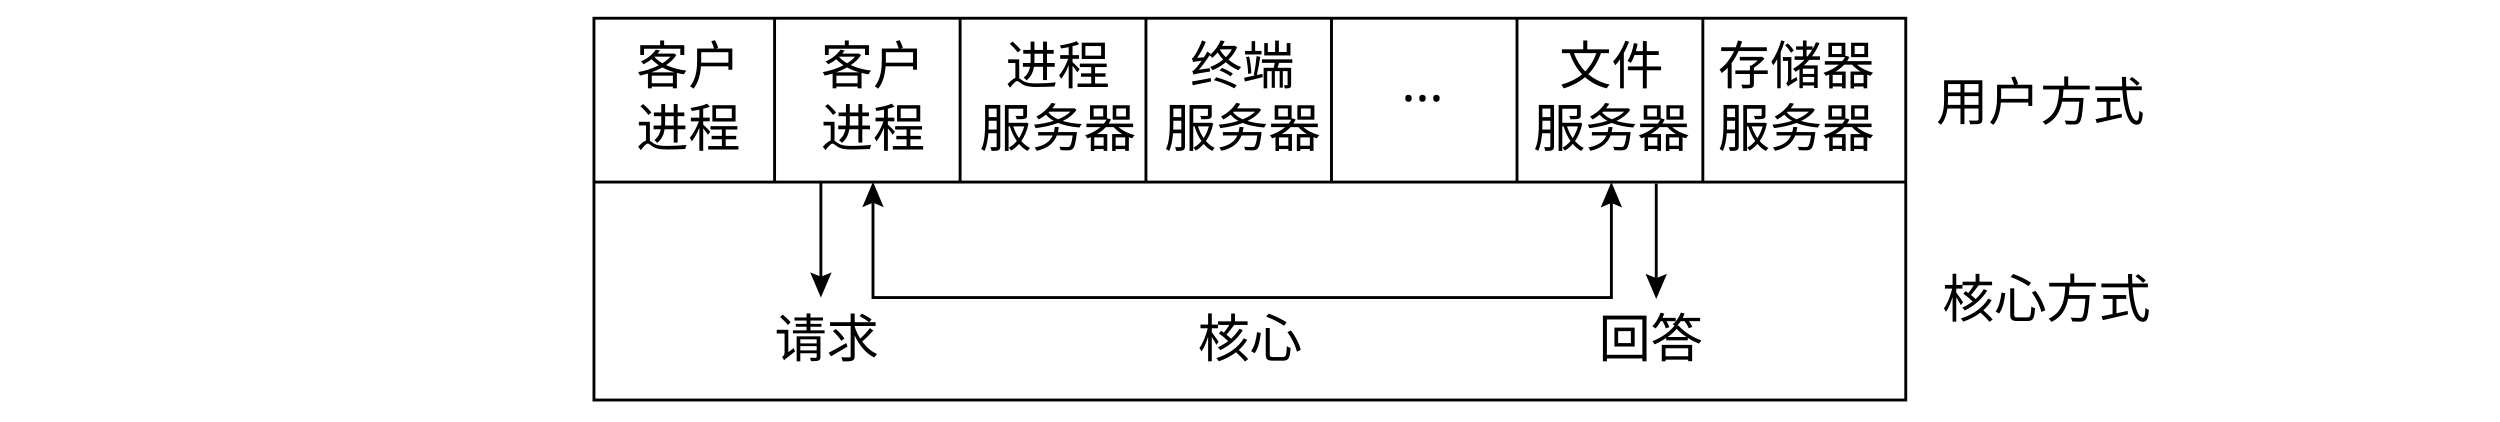
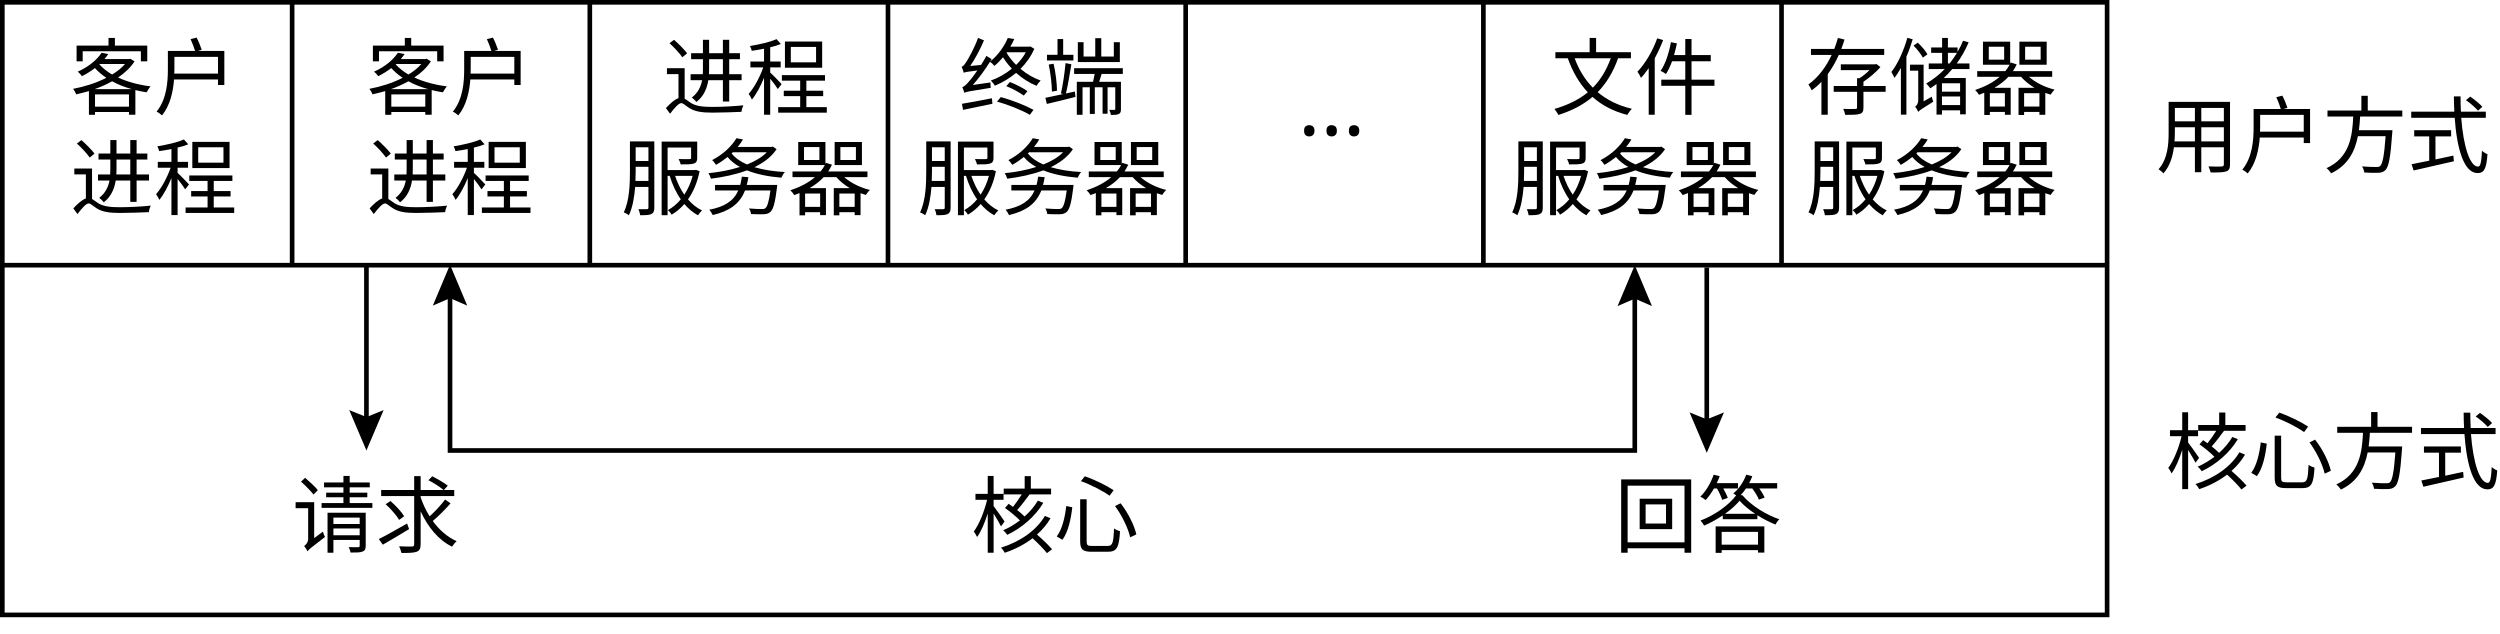
- <svg xmlns="http://www.w3.org/2000/svg" version="1.1" viewBox="0 0 863.7 145.5">
-   <defs>
-     <style>
-       .cls-1 {
-         fill: none;
-         stroke: #000;
-         stroke-miterlimit: 10;
-       }
- 
-       .cls-2 {
-         font-family: NotoSerifSC-Light, 'Noto Serif SC';
-         font-size: 18px;
-         font-weight: 300;
-       }
-     </style>
-   </defs>
-   <g>
-     <g id="_layer_1" data-name="layer_1">
-       <g>
-         <rect class="cls-1" x="205.2" y="6.3" width="453.2" height="131.9" />
-         <text class="cls-2" transform="translate(219.8 29.1)">
+ <svg xmlns="http://www.w3.org/2000/svg" id="_图层_1" data-name="图层_1" viewBox="0 0 538.3 136.5">
+   <g id="_layer_1">
+     <g>
+       <rect x=".5" y=".5" width="453.2" height="131.9" style="fill: none; stroke: #000; stroke-miterlimit: 10;" />
+       <g style="isolation: isolate;">
+         <text transform="translate(15.1 23.3)" style="font-family: NotoSerifSC-Regular, 'Noto Serif SC'; font-size: 18px; isolation: isolate;">
          <tspan x="0" y="0">客户</tspan>
-           <tspan x="0" y="21.6">进程</tspan>
        </text>
-         <text class="cls-2" transform="translate(283.6 29.1)">
+         <text transform="translate(15.1 44.9)" style="font-family: NotoSerifSC-Regular, 'Noto Serif SC'; font-size: 18px; isolation: isolate;">
+           <tspan x="0" y="0">进程</tspan>
+         </text>
+       </g>
+       <g style="isolation: isolate;">
+         <text transform="translate(78.9 23.3)" style="font-family: NotoSerifSC-Regular, 'Noto Serif SC'; font-size: 18px; isolation: isolate;">
          <tspan x="0" y="0">客户</tspan>
-           <tspan x="0" y="21.6">进程</tspan>
        </text>
-         <text class="cls-2" transform="translate(347.4 29.1)">
+         <text transform="translate(78.9 44.9)" style="font-family: NotoSerifSC-Regular, 'Noto Serif SC'; font-size: 18px; isolation: isolate;">
          <tspan x="0" y="0">进程</tspan>
-           <tspan x="-9" y="21.6">服务器</tspan>
        </text>
-         <text class="cls-2" transform="translate(411.2 29.1)">
+       </g>
+       <g style="isolation: isolate;">
+         <text transform="translate(142.7 23.3)" style="font-family: NotoSerifSC-Regular, 'Noto Serif SC'; font-size: 18px; isolation: isolate;">
+           <tspan x="0" y="0">进程</tspan>
+         </text>
+         <text transform="translate(133.7 44.9)" style="font-family: NotoSerifSC-Regular, 'Noto Serif SC'; font-size: 18px; isolation: isolate;">
+           <tspan x="0" y="0">服务器</tspan>
+         </text>
+       </g>
+       <g style="isolation: isolate;">
+         <text transform="translate(206.5 23.3)" style="font-family: NotoSerifSC-Regular, 'Noto Serif SC'; font-size: 18px; isolation: isolate;">
          <tspan x="0" y="0">终端</tspan>
-           <tspan x="-9" y="21.6">服务器</tspan>
        </text>
-         <text class="cls-2" transform="translate(484.2 40.3)">
+         <text transform="translate(197.5 44.9)" style="font-family: NotoSerifSC-Regular, 'Noto Serif SC'; font-size: 18px; isolation: isolate;">
+           <tspan x="0" y="0">服务器</tspan>
+         </text>
+       </g>
+       <g style="isolation: isolate;">
+         <text transform="translate(279.5 34.5)" style="font-family: NotoSerifSC-Regular, 'Noto Serif SC'; font-size: 18px; isolation: isolate;">
          <tspan x="0" y="0">···</tspan>
        </text>
-         <text class="cls-2" transform="translate(538.7 29.1)">
+       </g>
+       <g style="isolation: isolate;">
+         <text transform="translate(334 23.3)" style="font-family: NotoSerifSC-Regular, 'Noto Serif SC'; font-size: 18px; isolation: isolate;">
          <tspan x="0" y="0">文件</tspan>
-           <tspan x="-9" y="21.6">服务器</tspan>
        </text>
-         <text class="cls-2" transform="translate(593.5 29.1)">
+         <text transform="translate(325 44.9)" style="font-family: NotoSerifSC-Regular, 'Noto Serif SC'; font-size: 18px; isolation: isolate;">
+           <tspan x="0" y="0">服务器</tspan>
+         </text>
+       </g>
+       <g style="isolation: isolate;">
+         <text transform="translate(388.8 23.3)" style="font-family: NotoSerifSC-Regular, 'Noto Serif SC'; font-size: 18px; isolation: isolate;">
          <tspan x="0" y="0">存储器</tspan>
-           <tspan x="0" y="21.6">服务器</tspan>
        </text>
-         <line class="cls-1" x1="267.6" y1="6.6" x2="267.6" y2="62.8" />
-         <line class="cls-1" x1="331.7" y1="6.6" x2="331.7" y2="62.8" />
-         <line class="cls-1" x1="395.9" y1="6.6" x2="395.9" y2="62.8" />
-         <line class="cls-1" x1="460" y1="6.6" x2="460" y2="62.8" />
-         <line class="cls-1" x1="524.1" y1="6.6" x2="524.1" y2="62.8" />
-         <line class="cls-1" x1="588.3" y1="6.6" x2="588.3" y2="62.8" />
-         <line class="cls-1" x1="205.2" y1="62.9" x2="658.5" y2="62.9" />
-         <g>
-           <polyline class="cls-1" points="301.6 68.8 301.6 102.8 556.7 102.8 556.7 68.9" />
-           <polygon points="297.9 71.6 301.6 70 305.3 71.6 301.6 62.8 297.9 71.6" />
-           <polygon points="560.4 71.7 556.7 70.1 553 71.7 556.7 62.9 560.4 71.7" />
-         </g>
-         <text class="cls-2" transform="translate(413.8 123.4)">
+         <text transform="translate(388.8 44.9)" style="font-family: NotoSerifSC-Regular, 'Noto Serif SC'; font-size: 18px; isolation: isolate;">
+           <tspan x="0" y="0">服务器</tspan>
+         </text>
+       </g>
+       <line x1="62.9" y1=".8" x2="62.9" y2="57" style="fill: none; stroke: #000; stroke-miterlimit: 10;" />
+       <line x1="127" y1=".8" x2="127" y2="57" style="fill: none; stroke: #000; stroke-miterlimit: 10;" />
+       <line x1="191.2" y1=".8" x2="191.2" y2="57" style="fill: none; stroke: #000; stroke-miterlimit: 10;" />
+       <line x1="255.3" y1=".8" x2="255.3" y2="57" style="fill: none; stroke: #000; stroke-miterlimit: 10;" />
+       <line x1="319.4" y1=".8" x2="319.4" y2="57" style="fill: none; stroke: #000; stroke-miterlimit: 10;" />
+       <line x1="383.6" y1=".8" x2="383.6" y2="57" style="fill: none; stroke: #000; stroke-miterlimit: 10;" />
+       <line x1=".5" y1="57.1" x2="453.8" y2="57.1" style="fill: none; stroke: #000; stroke-miterlimit: 10;" />
+       <g>
+         <polyline points="96.9 63 96.9 97 352 97 352 63.1" style="fill: none; stroke: #000; stroke-miterlimit: 10;" />
+         <polygon points="93.2 65.8 96.9 64.2 100.6 65.8 96.9 57 93.2 65.8" />
+         <polygon points="355.7 65.9 352 64.3 348.3 65.9 352 57.1 355.7 65.9" />
+       </g>
+       <g style="isolation: isolate;">
+         <text transform="translate(209.1 117.6)" style="font-family: NotoSerifSC-Regular, 'Noto Serif SC'; font-size: 18px; isolation: isolate;">
          <tspan x="0" y="0">核心</tspan>
        </text>
-         <g>
-           <line class="cls-1" x1="283.6" y1="62.9" x2="283.6" y2="96.9" />
-           <polygon points="279.9 94.1 283.6 95.6 287.3 94.1 283.6 102.8 279.9 94.1" />
-         </g>
-         <g>
-           <line class="cls-1" x1="572.2" y1="63.4" x2="572.2" y2="97.4" />
-           <polygon points="568.5 94.6 572.2 96.1 575.9 94.6 572.2 103.3 568.5 94.6" />
-         </g>
-         <text class="cls-2" transform="translate(267.6 123.4)">
+       </g>
+       <g>
+         <line x1="78.9" y1="57.1" x2="78.9" y2="91.1" style="fill: none; stroke: #000; stroke-miterlimit: 10;" />
+         <polygon points="75.2 88.3 78.9 89.8 82.6 88.3 78.9 97 75.2 88.3" />
+       </g>
+       <g>
+         <line x1="367.5" y1="57.6" x2="367.5" y2="91.6" style="fill: none; stroke: #000; stroke-miterlimit: 10;" />
+         <polygon points="363.8 88.8 367.5 90.3 371.2 88.8 367.5 97.5 363.8 88.8" />
+       </g>
+       <g style="isolation: isolate;">
+         <text transform="translate(62.9 117.6)" style="font-family: NotoSerifSC-Regular, 'Noto Serif SC'; font-size: 18px; isolation: isolate;">
          <tspan x="0" y="0">请求</tspan>
        </text>
-         <text class="cls-2" transform="translate(552.3 123.4)">
+       </g>
+       <g style="isolation: isolate;">
+         <text transform="translate(347.6 117.6)" style="font-family: NotoSerifSC-Regular, 'Noto Serif SC'; font-size: 18px; isolation: isolate;">
          <tspan x="0" y="0">回答</tspan>
        </text>
      </g>
-       <text class="cls-2" transform="translate(668.9 41.6)">
+     </g>
+     <g style="isolation: isolate;">
+       <text transform="translate(464.2 35.8)" style="font-family: NotoSerifSC-Regular, 'Noto Serif SC'; font-size: 18px; isolation: isolate;">
        <tspan x="0" y="0">用户方式</tspan>
      </text>
-       <text class="cls-2" transform="translate(671 109.7)">
+     </g>
+     <g style="isolation: isolate;">
+       <text transform="translate(466.3 103.9)" style="font-family: NotoSerifSC-Regular, 'Noto Serif SC'; font-size: 18px; isolation: isolate;">
        <tspan x="0" y="0">核心方式</tspan>
      </text>
    </g>
  </g>
</svg>
